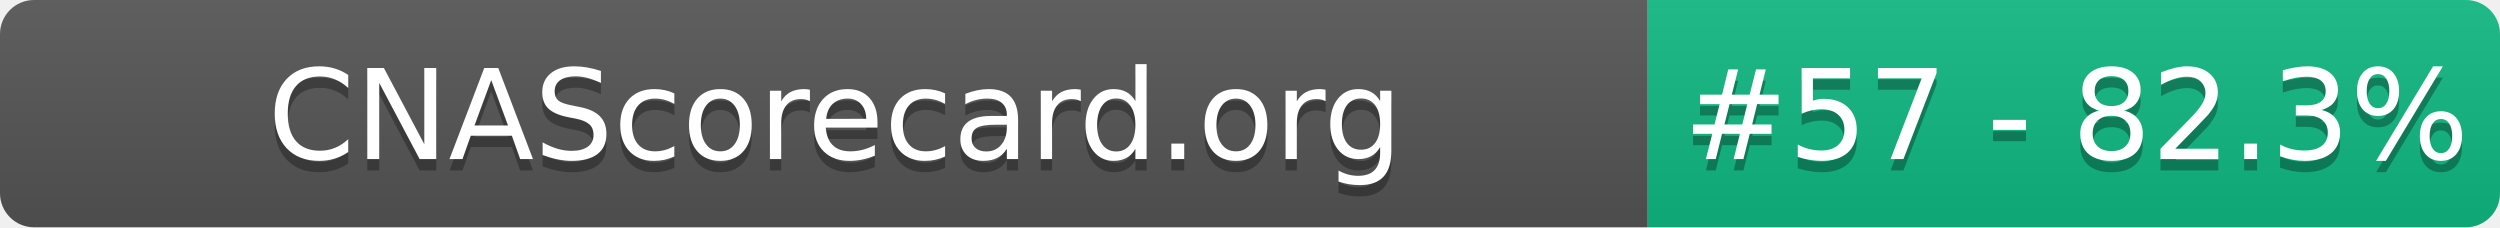
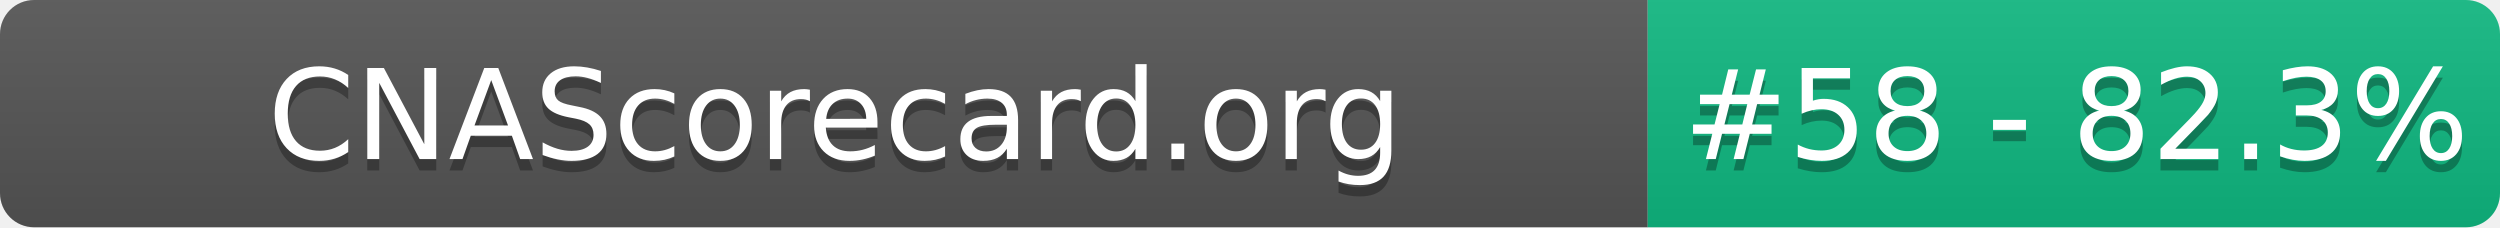
- <svg xmlns="http://www.w3.org/2000/svg" width="220" height="20" role="img" aria-label="CNAScorecard.org: #57 - 82.3%">
+ <svg xmlns="http://www.w3.org/2000/svg" width="220" height="20" role="img" aria-label="CNAScorecard.org: #58 - 82.3%">
  <linearGradient id="s" x2="0" y2="100%">
    <stop offset="0" stop-color="#bbb" stop-opacity=".1" />
    <stop offset="1" stop-opacity=".1" />
  </linearGradient>
  <clipPath id="r">
    <rect width="220" height="20" rx="3" fill="#fff" />
  </clipPath>
  <g clip-path="url(#r)">
    <rect width="145" height="20" fill="#555" />
    <rect x="145" width="75" height="20" fill="#10B981" />
    <rect width="220" height="20" fill="url(#s)" />
  </g>
  <g fill="#fff" text-anchor="middle" font-family="Verdana,Geneva,DejaVu Sans,sans-serif" text-rendering="geometricPrecision" font-size="110">
    <text aria-hidden="true" x="735" y="150" fill="#010101" fill-opacity=".3" transform="scale(.1)" textLength="1350">CNAScorecard.org</text>
    <text x="735" y="140" transform="scale(.1)" fill="#fff" textLength="1350">CNAScorecard.org</text>
-     <text aria-hidden="true" x="1827" y="150" fill="#010101" fill-opacity=".3" transform="scale(.1)" textLength="605">#57 - 82.3%</text>
-     <text x="1827" y="140" transform="scale(.1)" fill="#fff" textLength="605">#57 - 82.3%</text>
+     <text aria-hidden="true" x="1827" y="150" fill="#010101" fill-opacity=".3" transform="scale(.1)" textLength="605">#58 - 82.3%</text>
+     <text x="1827" y="140" transform="scale(.1)" fill="#fff" textLength="605">#58 - 82.3%</text>
  </g>
</svg>
